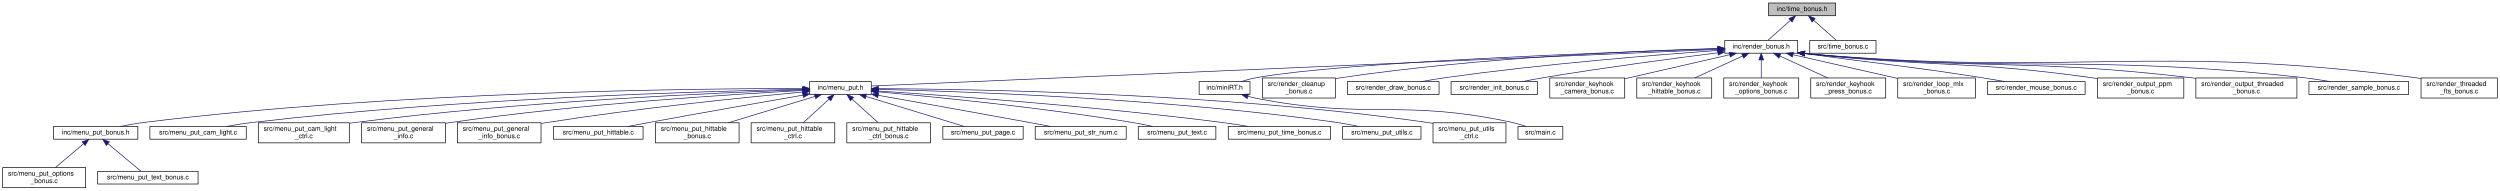
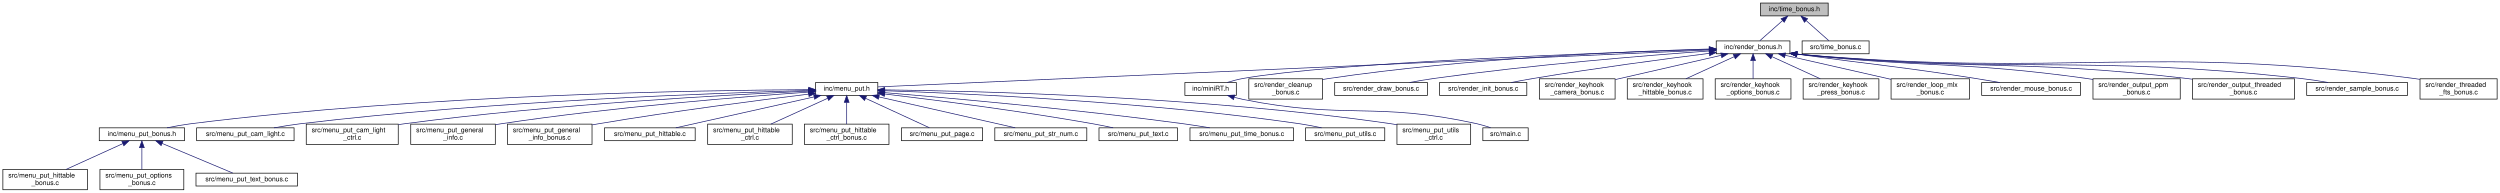
- <svg xmlns="http://www.w3.org/2000/svg" xmlns:xlink="http://www.w3.org/1999/xlink" width="3736pt" height="285pt" viewBox="0.00 0.00 3736.00 285.00">
+ <svg xmlns="http://www.w3.org/2000/svg" xmlns:xlink="http://www.w3.org/1999/xlink" width="3696pt" height="285pt" viewBox="0.00 0.00 3695.50 285.00">
  <g id="graph0" class="graph" transform="scale(1 1) rotate(0) translate(4 281)">
    <g id="node1" class="node">
      <g id="a_node1">
        <a xlink:title=" ">
-           <polygon fill="#bfbfbf" stroke="black" points="2639,-257.5 2639,-276.5 2739,-276.5 2739,-257.5 2639,-257.5" />
-           <text text-anchor="middle" x="2689" y="-264.5" font-family="Helvetica,sans-Serif" font-size="10.00">inc/time_bonus.h</text>
+           <polygon fill="#bfbfbf" stroke="black" points="2598.5,-257.5 2598.5,-276.5 2698.5,-276.5 2698.5,-257.5 2598.5,-257.5" />
+           <text text-anchor="middle" x="2648.5" y="-264.5" font-family="Helvetica,sans-Serif" font-size="10.00">inc/time_bonus.h</text>
        </a>
      </g>
    </g>
    <g id="node2" class="node">
      <g id="a_node2">
        <a xlink:href="render__bonus_8h.html" target="_top" xlink:title=" ">
-           <polygon fill="none" stroke="black" points="2573.5,-201.5 2573.5,-220.5 2682.5,-220.5 2682.5,-201.5 2573.5,-201.5" />
-           <text text-anchor="middle" x="2628" y="-208.5" font-family="Helvetica,sans-Serif" font-size="10.00">inc/render_bonus.h</text>
+           <polygon fill="none" stroke="black" points="2533,-201.5 2533,-220.5 2642,-220.5 2642,-201.5 2533,-201.5" />
+           <text text-anchor="middle" x="2587.5" y="-208.5" font-family="Helvetica,sans-Serif" font-size="10.00">inc/render_bonus.h</text>
        </a>
      </g>
    </g>
    <g id="edge1" class="edge">
-       <path fill="none" stroke="midnightblue" d="M2671.53,-250.54C2660.66,-240.91 2647.06,-228.87 2637.98,-220.83" />
-       <polygon fill="midnightblue" stroke="midnightblue" points="2669.39,-253.32 2679.2,-257.32 2674.03,-248.07 2669.39,-253.32" />
+       <path fill="none" stroke="midnightblue" d="M2631.03,-250.54C2620.16,-240.91 2606.56,-228.87 2597.48,-220.83" />
+       <polygon fill="midnightblue" stroke="midnightblue" points="2628.89,-253.32 2638.7,-257.32 2633.53,-248.07 2628.89,-253.32" />
    </g>
    <g id="node36" class="node">
      <g id="a_node36">
        <a xlink:href="time__bonus_8c.html" target="_top" xlink:title=" ">
-           <polygon fill="none" stroke="black" points="2700.5,-201.5 2700.5,-220.5 2799.5,-220.5 2799.5,-201.5 2700.5,-201.5" />
-           <text text-anchor="middle" x="2750" y="-208.5" font-family="Helvetica,sans-Serif" font-size="10.00">src/time_bonus.c</text>
+           <polygon fill="none" stroke="black" points="2660,-201.5 2660,-220.5 2759,-220.5 2759,-201.5 2660,-201.5" />
+           <text text-anchor="middle" x="2709.5" y="-208.5" font-family="Helvetica,sans-Serif" font-size="10.00">src/time_bonus.c</text>
        </a>
      </g>
    </g>
    <g id="edge35" class="edge">
-       <path fill="none" stroke="midnightblue" d="M2706.47,-250.54C2717.34,-240.91 2730.94,-228.87 2740.02,-220.83" />
-       <polygon fill="midnightblue" stroke="midnightblue" points="2703.97,-248.07 2698.8,-257.32 2708.61,-253.32 2703.97,-248.07" />
+       <path fill="none" stroke="midnightblue" d="M2665.97,-250.54C2676.84,-240.91 2690.44,-228.87 2699.52,-220.83" />
+       <polygon fill="midnightblue" stroke="midnightblue" points="2663.47,-248.07 2658.3,-257.32 2668.11,-253.32 2663.47,-248.07" />
    </g>
    <g id="node3" class="node">
      <g id="a_node3">
        <a xlink:href="menu__put_8h.html" target="_top" xlink:title=" ">
-           <polygon fill="none" stroke="black" points="1206,-140 1206,-159 1298,-159 1298,-140 1206,-140" />
-           <text text-anchor="middle" x="1252" y="-147" font-family="Helvetica,sans-Serif" font-size="10.00">inc/menu_put.h</text>
+           <polygon fill="none" stroke="black" points="1201.5,-140 1201.5,-159 1293.5,-159 1293.5,-140 1201.5,-140" />
+           <text text-anchor="middle" x="1247.5" y="-147" font-family="Helvetica,sans-Serif" font-size="10.00">inc/menu_put.h</text>
        </a>
      </g>
    </g>
    <g id="edge2" class="edge">
-       <path fill="none" stroke="midnightblue" d="M2562.97,-207.19C2324.7,-196.89 1502.64,-161.34 1298.27,-152.5" />
-       <polygon fill="midnightblue" stroke="midnightblue" points="2563.07,-210.7 2573.21,-207.63 2563.37,-203.7 2563.07,-210.7" />
+       <path fill="none" stroke="midnightblue" d="M2522.87,-207.13C2289.61,-196.77 1494.44,-161.46 1293.78,-152.55" />
+       <polygon fill="midnightblue" stroke="midnightblue" points="2522.75,-210.63 2532.89,-207.58 2523.06,-203.64 2522.75,-210.63" />
    </g>
    <g id="node21" class="node">
      <g id="a_node21">
        <a xlink:href="mini_r_t_8h.html" target="_top" xlink:title=" ">
-           <polygon fill="none" stroke="black" points="1788,-140 1788,-159 1864,-159 1864,-140 1788,-140" />
-           <text text-anchor="middle" x="1826" y="-147" font-family="Helvetica,sans-Serif" font-size="10.00">inc/miniRT.h</text>
+           <polygon fill="none" stroke="black" points="1747.5,-140 1747.5,-159 1823.5,-159 1823.5,-140 1747.5,-140" />
+           <text text-anchor="middle" x="1785.5" y="-147" font-family="Helvetica,sans-Serif" font-size="10.00">inc/miniRT.h</text>
        </a>
      </g>
    </g>
    <g id="edge20" class="edge">
-       <path fill="none" stroke="midnightblue" d="M2563.37,-208.08C2405.89,-203.1 2005.61,-188.47 1874,-165 1866.29,-163.62 1858.06,-161.42 1850.64,-159.15" />
-       <polygon fill="midnightblue" stroke="midnightblue" points="2563.28,-211.58 2573.39,-208.4 2563.5,-204.59 2563.28,-211.58" />
+       <path fill="none" stroke="midnightblue" d="M2522.87,-208.08C2365.39,-203.1 1965.11,-188.47 1833.5,-165 1825.79,-163.62 1817.56,-161.42 1810.14,-159.15" />
+       <polygon fill="midnightblue" stroke="midnightblue" points="2522.78,-211.58 2532.89,-208.4 2523,-204.59 2522.78,-211.58" />
    </g>
    <g id="node23" class="node">
      <g id="a_node23">
        <a xlink:href="render__cleanup__bonus_8c.html" target="_top" xlink:title=" ">
-           <polygon fill="none" stroke="black" points="1882.5,-134.5 1882.5,-164.5 1991.5,-164.5 1991.5,-134.5 1882.5,-134.5" />
-           <text text-anchor="start" x="1890.5" y="-152.5" font-family="Helvetica,sans-Serif" font-size="10.00">src/render_cleanup</text>
-           <text text-anchor="middle" x="1937" y="-141.5" font-family="Helvetica,sans-Serif" font-size="10.00">_bonus.c</text>
+           <polygon fill="none" stroke="black" points="1842,-134.5 1842,-164.5 1951,-164.5 1951,-134.5 1842,-134.5" />
+           <text text-anchor="start" x="1850" y="-152.5" font-family="Helvetica,sans-Serif" font-size="10.00">src/render_cleanup</text>
+           <text text-anchor="middle" x="1896.5" y="-141.5" font-family="Helvetica,sans-Serif" font-size="10.00">_bonus.c</text>
        </a>
      </g>
    </g>
    <g id="edge22" class="edge">
-       <path fill="none" stroke="midnightblue" d="M2562.86,-208.56C2448.55,-205.32 2204.61,-195.2 2001,-165 1997.96,-164.55 1994.84,-164.03 1991.71,-163.47" />
-       <polygon fill="midnightblue" stroke="midnightblue" points="2563.09,-212.07 2573.18,-208.85 2563.28,-205.07 2563.09,-212.07" />
+       <path fill="none" stroke="midnightblue" d="M2522.36,-208.56C2408.05,-205.32 2164.11,-195.2 1960.5,-165 1957.46,-164.55 1954.34,-164.03 1951.21,-163.47" />
+       <polygon fill="midnightblue" stroke="midnightblue" points="2522.59,-212.07 2532.68,-208.85 2522.78,-205.07 2522.59,-212.07" />
    </g>
    <g id="node24" class="node">
      <g id="a_node24">
        <a xlink:href="render__draw__bonus_8c.html" target="_top" xlink:title=" ">
-           <polygon fill="none" stroke="black" points="2009.5,-140 2009.5,-159 2146.5,-159 2146.5,-140 2009.5,-140" />
-           <text text-anchor="middle" x="2078" y="-147" font-family="Helvetica,sans-Serif" font-size="10.00">src/render_draw_bonus.c</text>
+           <polygon fill="none" stroke="black" points="1969,-140 1969,-159 2106,-159 2106,-140 1969,-140" />
+           <text text-anchor="middle" x="2037.5" y="-147" font-family="Helvetica,sans-Serif" font-size="10.00">src/render_draw_bonus.c</text>
        </a>
      </g>
    </g>
    <g id="edge23" class="edge">
-       <path fill="none" stroke="midnightblue" d="M2563.13,-205.65C2471.95,-199.11 2300.82,-185.32 2156,-165 2144.27,-163.35 2131.62,-161.18 2119.99,-159.01" />
-       <polygon fill="midnightblue" stroke="midnightblue" points="2563.08,-209.15 2573.31,-206.37 2563.58,-202.17 2563.08,-209.15" />
+       <path fill="none" stroke="midnightblue" d="M2522.63,-205.65C2431.45,-199.11 2260.32,-185.32 2115.5,-165 2103.77,-163.35 2091.12,-161.18 2079.49,-159.01" />
+       <polygon fill="midnightblue" stroke="midnightblue" points="2522.58,-209.15 2532.81,-206.37 2523.08,-202.17 2522.58,-209.15" />
    </g>
    <g id="node25" class="node">
      <g id="a_node25">
        <a xlink:href="render__init__bonus_8c.html" target="_top" xlink:title=" ">
-           <polygon fill="none" stroke="black" points="2164.5,-140 2164.5,-159 2293.5,-159 2293.5,-140 2164.5,-140" />
-           <text text-anchor="middle" x="2229" y="-147" font-family="Helvetica,sans-Serif" font-size="10.00">src/render_init_bonus.c</text>
+           <polygon fill="none" stroke="black" points="2124,-140 2124,-159 2253,-159 2253,-140 2124,-140" />
+           <text text-anchor="middle" x="2188.5" y="-147" font-family="Helvetica,sans-Serif" font-size="10.00">src/render_init_bonus.c</text>
        </a>
      </g>
    </g>
    <g id="edge24" class="edge">
-       <path fill="none" stroke="midnightblue" d="M2563.02,-202.09C2497.3,-193.83 2392.86,-180.01 2303,-165 2292.41,-163.23 2281.01,-161.11 2270.41,-159.04" />
-       <polygon fill="midnightblue" stroke="midnightblue" points="2562.87,-205.6 2573.23,-203.37 2563.74,-198.65 2562.87,-205.6" />
+       <path fill="none" stroke="midnightblue" d="M2522.52,-202.09C2456.8,-193.83 2352.36,-180.01 2262.5,-165 2251.91,-163.23 2240.51,-161.11 2229.91,-159.04" />
+       <polygon fill="midnightblue" stroke="midnightblue" points="2522.37,-205.6 2532.73,-203.37 2523.24,-198.65 2522.37,-205.6" />
    </g>
    <g id="node26" class="node">
      <g id="a_node26">
        <a xlink:href="render__keyhook__camera__bonus_8c.html" target="_top" xlink:title=" ">
-           <polygon fill="none" stroke="black" points="2312,-134.5 2312,-164.5 2424,-164.5 2424,-134.5 2312,-134.5" />
-           <text text-anchor="start" x="2320" y="-152.5" font-family="Helvetica,sans-Serif" font-size="10.00">src/render_keyhook</text>
-           <text text-anchor="middle" x="2368" y="-141.5" font-family="Helvetica,sans-Serif" font-size="10.00">_camera_bonus.c</text>
+           <polygon fill="none" stroke="black" points="2271.5,-134.5 2271.5,-164.5 2383.5,-164.5 2383.5,-134.5 2271.5,-134.5" />
+           <text text-anchor="start" x="2279.5" y="-152.5" font-family="Helvetica,sans-Serif" font-size="10.00">src/render_keyhook</text>
+           <text text-anchor="middle" x="2327.5" y="-141.5" font-family="Helvetica,sans-Serif" font-size="10.00">_camera_bonus.c</text>
        </a>
      </g>
    </g>
    <g id="edge25" class="edge">
-       <path fill="none" stroke="midnightblue" d="M2580.88,-199.22C2536.86,-189.14 2471.1,-174.09 2424.33,-163.39" />
-       <polygon fill="midnightblue" stroke="midnightblue" points="2580.22,-202.66 2590.75,-201.48 2581.78,-195.83 2580.22,-202.66" />
+       <path fill="none" stroke="midnightblue" d="M2540.38,-199.22C2496.36,-189.14 2430.6,-174.09 2383.83,-163.39" />
+       <polygon fill="midnightblue" stroke="midnightblue" points="2539.72,-202.66 2550.25,-201.48 2541.28,-195.83 2539.72,-202.66" />
    </g>
    <g id="node27" class="node">
      <g id="a_node27">
        <a xlink:href="render__keyhook__hittable__bonus_8c.html" target="_top" xlink:title=" ">
-           <polygon fill="none" stroke="black" points="2442,-134.5 2442,-164.5 2554,-164.5 2554,-134.5 2442,-134.5" />
-           <text text-anchor="start" x="2450" y="-152.5" font-family="Helvetica,sans-Serif" font-size="10.00">src/render_keyhook</text>
-           <text text-anchor="middle" x="2498" y="-141.5" font-family="Helvetica,sans-Serif" font-size="10.00">_hittable_bonus.c</text>
+           <polygon fill="none" stroke="black" points="2401.5,-134.5 2401.5,-164.5 2513.5,-164.5 2513.5,-134.5 2401.5,-134.5" />
+           <text text-anchor="start" x="2409.5" y="-152.5" font-family="Helvetica,sans-Serif" font-size="10.00">src/render_keyhook</text>
+           <text text-anchor="middle" x="2457.5" y="-141.5" font-family="Helvetica,sans-Serif" font-size="10.00">_hittable_bonus.c</text>
        </a>
      </g>
    </g>
    <g id="edge26" class="edge">
-       <path fill="none" stroke="midnightblue" d="M2600.03,-197.2C2579.03,-187.58 2550.27,-174.42 2528.64,-164.52" />
-       <polygon fill="midnightblue" stroke="midnightblue" points="2598.82,-200.5 2609.37,-201.48 2601.74,-194.13 2598.82,-200.5" />
+       <path fill="none" stroke="midnightblue" d="M2559.53,-197.2C2538.53,-187.58 2509.77,-174.42 2488.14,-164.52" />
+       <polygon fill="midnightblue" stroke="midnightblue" points="2558.32,-200.5 2568.87,-201.48 2561.24,-194.13 2558.32,-200.5" />
    </g>
    <g id="node28" class="node">
      <g id="a_node28">
        <a xlink:href="render__keyhook__options__bonus_8c.html" target="_top" xlink:title=" ">
-           <polygon fill="none" stroke="black" points="2572,-134.5 2572,-164.5 2684,-164.5 2684,-134.5 2572,-134.5" />
-           <text text-anchor="start" x="2580" y="-152.5" font-family="Helvetica,sans-Serif" font-size="10.00">src/render_keyhook</text>
-           <text text-anchor="middle" x="2628" y="-141.5" font-family="Helvetica,sans-Serif" font-size="10.00">_options_bonus.c</text>
+           <polygon fill="none" stroke="black" points="2531.5,-134.5 2531.5,-164.5 2643.5,-164.5 2643.5,-134.5 2531.5,-134.5" />
+           <text text-anchor="start" x="2539.5" y="-152.5" font-family="Helvetica,sans-Serif" font-size="10.00">src/render_keyhook</text>
+           <text text-anchor="middle" x="2587.5" y="-141.5" font-family="Helvetica,sans-Serif" font-size="10.00">_options_bonus.c</text>
        </a>
      </g>
    </g>
    <g id="edge27" class="edge">
-       <path fill="none" stroke="midnightblue" d="M2628,-191.23C2628,-182.59 2628,-172.5 2628,-164.52" />
-       <polygon fill="midnightblue" stroke="midnightblue" points="2624.5,-191.48 2628,-201.48 2631.5,-191.48 2624.5,-191.48" />
+       <path fill="none" stroke="midnightblue" d="M2587.5,-191.23C2587.5,-182.59 2587.5,-172.5 2587.5,-164.52" />
+       <polygon fill="midnightblue" stroke="midnightblue" points="2584,-191.48 2587.5,-201.48 2591,-191.48 2584,-191.48" />
    </g>
    <g id="node29" class="node">
      <g id="a_node29">
        <a xlink:href="render__keyhook__press__bonus_8c.html" target="_top" xlink:title=" ">
-           <polygon fill="none" stroke="black" points="2702,-134.5 2702,-164.5 2814,-164.5 2814,-134.5 2702,-134.5" />
-           <text text-anchor="start" x="2710" y="-152.5" font-family="Helvetica,sans-Serif" font-size="10.00">src/render_keyhook</text>
-           <text text-anchor="middle" x="2758" y="-141.5" font-family="Helvetica,sans-Serif" font-size="10.00">_press_bonus.c</text>
+           <polygon fill="none" stroke="black" points="2661.5,-134.5 2661.5,-164.5 2773.5,-164.5 2773.5,-134.5 2661.5,-134.5" />
+           <text text-anchor="start" x="2669.5" y="-152.5" font-family="Helvetica,sans-Serif" font-size="10.00">src/render_keyhook</text>
+           <text text-anchor="middle" x="2717.5" y="-141.5" font-family="Helvetica,sans-Serif" font-size="10.00">_press_bonus.c</text>
        </a>
      </g>
    </g>
    <g id="edge28" class="edge">
-       <path fill="none" stroke="midnightblue" d="M2655.97,-197.2C2676.97,-187.58 2705.73,-174.42 2727.36,-164.52" />
-       <polygon fill="midnightblue" stroke="midnightblue" points="2654.26,-194.13 2646.63,-201.48 2657.18,-200.5 2654.26,-194.13" />
+       <path fill="none" stroke="midnightblue" d="M2615.47,-197.2C2636.47,-187.58 2665.23,-174.42 2686.86,-164.52" />
+       <polygon fill="midnightblue" stroke="midnightblue" points="2613.76,-194.13 2606.13,-201.48 2616.68,-200.5 2613.76,-194.13" />
    </g>
    <g id="node30" class="node">
      <g id="a_node30">
        <a xlink:href="render__loop__mlx__bonus_8c.html" target="_top" xlink:title=" ">
-           <polygon fill="none" stroke="black" points="2832,-134.5 2832,-164.5 2948,-164.5 2948,-134.5 2832,-134.5" />
-           <text text-anchor="start" x="2840" y="-152.5" font-family="Helvetica,sans-Serif" font-size="10.00">src/render_loop_mlx</text>
-           <text text-anchor="middle" x="2890" y="-141.5" font-family="Helvetica,sans-Serif" font-size="10.00">_bonus.c</text>
+           <polygon fill="none" stroke="black" points="2791.5,-134.5 2791.5,-164.5 2907.5,-164.5 2907.5,-134.5 2791.5,-134.5" />
+           <text text-anchor="start" x="2799.5" y="-152.5" font-family="Helvetica,sans-Serif" font-size="10.00">src/render_loop_mlx</text>
+           <text text-anchor="middle" x="2849.5" y="-141.5" font-family="Helvetica,sans-Serif" font-size="10.00">_bonus.c</text>
        </a>
      </g>
    </g>
    <g id="edge29" class="edge">
-       <path fill="none" stroke="midnightblue" d="M2675.38,-199.24C2719.28,-189.27 2784.69,-174.42 2831.75,-163.73" />
-       <polygon fill="midnightblue" stroke="midnightblue" points="2674.51,-195.85 2665.54,-201.48 2676.07,-202.67 2674.51,-195.85" />
+       <path fill="none" stroke="midnightblue" d="M2634.88,-199.24C2678.78,-189.27 2744.19,-174.42 2791.25,-163.73" />
+       <polygon fill="midnightblue" stroke="midnightblue" points="2634.01,-195.85 2625.04,-201.48 2635.57,-202.67 2634.01,-195.85" />
    </g>
    <g id="node31" class="node">
      <g id="a_node31">
        <a xlink:href="render__mouse__bonus_8c.html" target="_top" xlink:title=" ">
-           <polygon fill="none" stroke="black" points="2966,-140 2966,-159 3112,-159 3112,-140 2966,-140" />
-           <text text-anchor="middle" x="3039" y="-147" font-family="Helvetica,sans-Serif" font-size="10.00">src/render_mouse_bonus.c</text>
+           <polygon fill="none" stroke="black" points="2925.5,-140 2925.5,-159 3071.5,-159 3071.5,-140 2925.5,-140" />
+           <text text-anchor="middle" x="2998.5" y="-147" font-family="Helvetica,sans-Serif" font-size="10.00">src/render_mouse_bonus.c</text>
        </a>
      </g>
    </g>
    <g id="edge30" class="edge">
-       <path fill="none" stroke="midnightblue" d="M2693.01,-200.87C2811.44,-184.64 2842.78,-182.85 2957,-165 2968.57,-163.19 2981.03,-161.08 2992.65,-159.03" />
-       <polygon fill="midnightblue" stroke="midnightblue" points="2692.24,-197.44 2682.81,-202.28 2693.19,-204.38 2692.24,-197.44" />
+       <path fill="none" stroke="midnightblue" d="M2652.51,-200.87C2770.94,-184.64 2802.28,-182.85 2916.5,-165 2928.07,-163.19 2940.53,-161.08 2952.15,-159.03" />
+       <polygon fill="midnightblue" stroke="midnightblue" points="2651.74,-197.44 2642.31,-202.28 2652.69,-204.38 2651.74,-197.44" />
    </g>
    <g id="node32" class="node">
      <g id="a_node32">
        <a xlink:href="render__output__ppm__bonus_8c.html" target="_top" xlink:title=" ">
-           <polygon fill="none" stroke="black" points="3130.5,-134.5 3130.5,-164.5 3259.5,-164.5 3259.5,-134.5 3130.5,-134.5" />
-           <text text-anchor="start" x="3138.5" y="-152.5" font-family="Helvetica,sans-Serif" font-size="10.00">src/render_output_ppm</text>
-           <text text-anchor="middle" x="3195" y="-141.5" font-family="Helvetica,sans-Serif" font-size="10.00">_bonus.c</text>
+           <polygon fill="none" stroke="black" points="3090,-134.5 3090,-164.5 3219,-164.5 3219,-134.5 3090,-134.5" />
+           <text text-anchor="start" x="3098" y="-152.5" font-family="Helvetica,sans-Serif" font-size="10.00">src/render_output_ppm</text>
+           <text text-anchor="middle" x="3154.5" y="-141.5" font-family="Helvetica,sans-Serif" font-size="10.00">_bonus.c</text>
        </a>
      </g>
    </g>
    <g id="edge31" class="edge">
-       <path fill="none" stroke="midnightblue" d="M2692.88,-200.97C2883.87,-180.06 2934.74,-190.98 3121,-165 3124.11,-164.57 3127.29,-164.09 3130.5,-163.57" />
-       <polygon fill="midnightblue" stroke="midnightblue" points="2692.34,-197.51 2682.79,-202.09 2693.11,-204.47 2692.34,-197.51" />
+       <path fill="none" stroke="midnightblue" d="M2652.38,-200.97C2843.37,-180.06 2894.24,-190.98 3080.5,-165 3083.61,-164.57 3086.79,-164.09 3090,-163.57" />
+       <polygon fill="midnightblue" stroke="midnightblue" points="2651.84,-197.51 2642.29,-202.09 2652.61,-204.47 2651.84,-197.51" />
    </g>
    <g id="node33" class="node">
      <g id="a_node33">
        <a xlink:href="render__output__threaded__bonus_8c.html" target="_top" xlink:title=" ">
-           <polygon fill="none" stroke="black" points="3277.5,-134.5 3277.5,-164.5 3428.5,-164.5 3428.5,-134.5 3277.5,-134.5" />
-           <text text-anchor="start" x="3285.5" y="-152.5" font-family="Helvetica,sans-Serif" font-size="10.00">src/render_output_threaded</text>
-           <text text-anchor="middle" x="3353" y="-141.5" font-family="Helvetica,sans-Serif" font-size="10.00">_bonus.c</text>
+           <polygon fill="none" stroke="black" points="3237,-134.5 3237,-164.5 3388,-164.5 3388,-134.5 3237,-134.5" />
+           <text text-anchor="start" x="3245" y="-152.5" font-family="Helvetica,sans-Serif" font-size="10.00">src/render_output_threaded</text>
+           <text text-anchor="middle" x="3312.5" y="-141.5" font-family="Helvetica,sans-Serif" font-size="10.00">_bonus.c</text>
        </a>
      </g>
    </g>
    <g id="edge32" class="edge">
-       <path fill="none" stroke="midnightblue" d="M2692.77,-201.01C2949.34,-175.59 3017.04,-194.52 3269,-165 3271.65,-164.69 3274.33,-164.35 3277.05,-163.99" />
-       <polygon fill="midnightblue" stroke="midnightblue" points="2692.38,-197.53 2682.78,-202.01 2693.08,-204.5 2692.38,-197.53" />
+       <path fill="none" stroke="midnightblue" d="M2652.27,-201.01C2908.84,-175.59 2976.54,-194.52 3228.5,-165 3231.15,-164.69 3233.83,-164.35 3236.55,-163.99" />
+       <polygon fill="midnightblue" stroke="midnightblue" points="2651.88,-197.53 2642.28,-202.01 2652.58,-204.5 2651.88,-197.53" />
    </g>
    <g id="node34" class="node">
      <g id="a_node34">
        <a xlink:href="render__sample__bonus_8c.html" target="_top" xlink:title=" ">
-           <polygon fill="none" stroke="black" points="3446.5,-140 3446.5,-159 3595.5,-159 3595.5,-140 3446.5,-140" />
-           <text text-anchor="middle" x="3521" y="-147" font-family="Helvetica,sans-Serif" font-size="10.00">src/render_sample_bonus.c</text>
+           <polygon fill="none" stroke="black" points="3406,-140 3406,-159 3555,-159 3555,-140 3406,-140" />
+           <text text-anchor="middle" x="3480.5" y="-147" font-family="Helvetica,sans-Serif" font-size="10.00">src/render_sample_bonus.c</text>
        </a>
      </g>
    </g>
    <g id="edge33" class="edge">
-       <path fill="none" stroke="midnightblue" d="M2693.14,-200.99C3024.26,-170.5 3111.47,-201.26 3438,-165 3451.08,-163.55 3465.23,-161.32 3478.07,-159.05" />
-       <polygon fill="midnightblue" stroke="midnightblue" points="2692.41,-197.55 2682.77,-201.96 2693.06,-204.52 2692.41,-197.55" />
+       <path fill="none" stroke="midnightblue" d="M2652.64,-200.99C2983.76,-170.5 3070.97,-201.26 3397.5,-165 3410.58,-163.55 3424.73,-161.32 3437.57,-159.05" />
+       <polygon fill="midnightblue" stroke="midnightblue" points="2651.91,-197.55 2642.27,-201.96 2652.56,-204.52 2651.91,-197.55" />
    </g>
    <g id="node35" class="node">
      <g id="a_node35">
        <a xlink:href="render__threaded__fts__bonus_8c.html" target="_top" xlink:title=" ">
-           <polygon fill="none" stroke="black" points="3614,-134.5 3614,-164.5 3728,-164.5 3728,-134.5 3614,-134.5" />
-           <text text-anchor="start" x="3622" y="-152.5" font-family="Helvetica,sans-Serif" font-size="10.00">src/render_threaded</text>
-           <text text-anchor="middle" x="3671" y="-141.5" font-family="Helvetica,sans-Serif" font-size="10.00">_fts_bonus.c</text>
+           <polygon fill="none" stroke="black" points="3573.5,-134.5 3573.5,-164.5 3687.5,-164.5 3687.5,-134.5 3573.5,-134.5" />
+           <text text-anchor="start" x="3581.5" y="-152.5" font-family="Helvetica,sans-Serif" font-size="10.00">src/render_threaded</text>
+           <text text-anchor="middle" x="3630.5" y="-141.5" font-family="Helvetica,sans-Serif" font-size="10.00">_fts_bonus.c</text>
        </a>
      </g>
    </g>
    <g id="edge34" class="edge">
-       <path fill="none" stroke="midnightblue" d="M2693.01,-201.02C3098.24,-165.54 3205.56,-216.34 3605,-165 3607.91,-164.63 3610.88,-164.19 3613.87,-163.7" />
-       <polygon fill="midnightblue" stroke="midnightblue" points="2692.42,-197.56 2682.77,-201.93 2693.04,-204.53 2692.42,-197.56" />
+       <path fill="none" stroke="midnightblue" d="M2652.51,-201.02C3057.74,-165.54 3165.06,-216.34 3564.5,-165 3567.41,-164.63 3570.38,-164.19 3573.37,-163.7" />
+       <polygon fill="midnightblue" stroke="midnightblue" points="2651.92,-197.56 2642.27,-201.93 2652.54,-204.53 2651.92,-197.56" />
    </g>
    <g id="node4" class="node">
      <g id="a_node4">
        <a xlink:href="menu__put__bonus_8h.html" target="_top" xlink:title=" ">
-           <polygon fill="none" stroke="black" points="76,-73 76,-92 202,-92 202,-73 76,-73" />
-           <text text-anchor="middle" x="139" y="-80" font-family="Helvetica,sans-Serif" font-size="10.00">inc/menu_put_bonus.h</text>
+           <polygon fill="none" stroke="black" points="142.5,-73 142.5,-92 268.5,-92 268.5,-73 142.5,-73" />
+           <text text-anchor="middle" x="205.5" y="-80" font-family="Helvetica,sans-Serif" font-size="10.00">inc/menu_put_bonus.h</text>
        </a>
      </g>
    </g>
    <g id="edge3" class="edge">
-       <path fill="none" stroke="midnightblue" d="M1195.53,-148.73C1038.69,-148.74 584.66,-144.42 211,-98 199.49,-96.57 187.06,-94.32 175.82,-92.02" />
-       <polygon fill="midnightblue" stroke="midnightblue" points="1195.87,-152.23 1205.87,-148.73 1195.87,-145.23 1195.87,-152.23" />
-     </g>
-     <g id="node7" class="node">
-       <g id="a_node7">
-         <a xlink:href="menu__put__cam__light_8c.html" target="_top" xlink:title=" ">
-           <polygon fill="none" stroke="black" points="220,-73 220,-92 364,-92 364,-73 220,-73" />
-           <text text-anchor="middle" x="292" y="-80" font-family="Helvetica,sans-Serif" font-size="10.00">src/menu_put_cam_light.c</text>
-         </a>
-       </g>
-     </g>
-     <g id="edge6" class="edge">
-       <path fill="none" stroke="midnightblue" d="M1195.55,-147.6C1055.71,-144.85 682.16,-134.42 373,-98 360.37,-96.51 346.74,-94.31 334.32,-92.06" />
-       <polygon fill="midnightblue" stroke="midnightblue" points="1195.54,-151.1 1205.61,-147.79 1195.68,-144.1 1195.54,-151.1" />
+       <path fill="none" stroke="midnightblue" d="M1191.04,-148.45C1041.44,-147.69 622.65,-141.5 277.5,-98 266.11,-96.57 253.84,-94.35 242.7,-92.07" />
+       <polygon fill="midnightblue" stroke="midnightblue" points="1191.33,-151.95 1201.34,-148.49 1191.36,-144.95 1191.33,-151.95" />
    </g>
    <g id="node8" class="node">
      <g id="a_node8">
-         <a xlink:href="menu__put__cam__light__ctrl_8c.html" target="_top" xlink:title=" ">
-           <polygon fill="none" stroke="black" points="382,-67.5 382,-97.5 518,-97.5 518,-67.5 382,-67.5" />
-           <text text-anchor="start" x="390" y="-85.5" font-family="Helvetica,sans-Serif" font-size="10.00">src/menu_put_cam_light</text>
-           <text text-anchor="middle" x="450" y="-74.5" font-family="Helvetica,sans-Serif" font-size="10.00">_ctrl.c</text>
+         <a xlink:href="menu__put__cam__light_8c.html" target="_top" xlink:title=" ">
+           <polygon fill="none" stroke="black" points="286.5,-73 286.5,-92 430.5,-92 430.5,-73 286.5,-73" />
+           <text text-anchor="middle" x="358.5" y="-80" font-family="Helvetica,sans-Serif" font-size="10.00">src/menu_put_cam_light.c</text>
        </a>
      </g>
    </g>
    <g id="edge7" class="edge">
-       <path fill="none" stroke="midnightblue" d="M1195.34,-146.8C1072.92,-142.64 774.76,-129.85 527,-98 524.17,-97.64 521.28,-97.23 518.37,-96.8" />
-       <polygon fill="midnightblue" stroke="midnightblue" points="1195.48,-150.31 1205.59,-147.14 1195.71,-143.31 1195.48,-150.31" />
+       <path fill="none" stroke="midnightblue" d="M1191.07,-147.2C1059.13,-143.67 720.4,-131.81 439.5,-98 426.88,-96.48 413.24,-94.27 400.82,-92.02" />
+       <polygon fill="midnightblue" stroke="midnightblue" points="1191.24,-150.7 1201.33,-147.47 1191.42,-143.71 1191.24,-150.7" />
    </g>
    <g id="node9" class="node">
      <g id="a_node9">
-         <a xlink:href="menu__put__general__info_8c.html" target="_top" xlink:title=" ">
-           <polygon fill="none" stroke="black" points="536.5,-67.5 536.5,-97.5 661.5,-97.5 661.5,-67.5 536.5,-67.5" />
-           <text text-anchor="start" x="544.5" y="-85.5" font-family="Helvetica,sans-Serif" font-size="10.00">src/menu_put_general</text>
-           <text text-anchor="middle" x="599" y="-74.5" font-family="Helvetica,sans-Serif" font-size="10.00">_info.c</text>
+         <a xlink:href="menu__put__cam__light__ctrl_8c.html" target="_top" xlink:title=" ">
+           <polygon fill="none" stroke="black" points="448.5,-67.5 448.5,-97.5 584.5,-97.5 584.5,-67.5 448.5,-67.5" />
+           <text text-anchor="start" x="456.5" y="-85.5" font-family="Helvetica,sans-Serif" font-size="10.00">src/menu_put_cam_light</text>
+           <text text-anchor="middle" x="516.5" y="-74.5" font-family="Helvetica,sans-Serif" font-size="10.00">_ctrl.c</text>
        </a>
      </g>
    </g>
    <g id="edge8" class="edge">
-       <path fill="none" stroke="midnightblue" d="M1195.47,-145.76C1091.19,-140.22 861.65,-125.79 670,-98 667.26,-97.6 664.47,-97.17 661.65,-96.7" />
-       <polygon fill="midnightblue" stroke="midnightblue" points="1195.6,-149.27 1205.77,-146.3 1195.97,-142.28 1195.6,-149.27" />
+       <path fill="none" stroke="midnightblue" d="M1191.15,-146.22C1077.64,-141.18 813.55,-127.13 593.5,-98 590.67,-97.63 587.78,-97.21 584.87,-96.78" />
+       <polygon fill="midnightblue" stroke="midnightblue" points="1191.19,-149.73 1201.33,-146.67 1191.49,-142.73 1191.19,-149.73" />
    </g>
    <g id="node10" class="node">
      <g id="a_node10">
-         <a xlink:href="menu__put__general__info__bonus_8c.html" target="_top" xlink:title=" ">
-           <polygon fill="none" stroke="black" points="679.5,-67.5 679.5,-97.5 804.5,-97.5 804.5,-67.5 679.5,-67.5" />
-           <text text-anchor="start" x="687.5" y="-85.5" font-family="Helvetica,sans-Serif" font-size="10.00">src/menu_put_general</text>
-           <text text-anchor="middle" x="742" y="-74.5" font-family="Helvetica,sans-Serif" font-size="10.00">_info_bonus.c</text>
+         <a xlink:href="menu__put__general__info_8c.html" target="_top" xlink:title=" ">
+           <polygon fill="none" stroke="black" points="603,-67.5 603,-97.5 728,-97.5 728,-67.5 603,-67.5" />
+           <text text-anchor="start" x="611" y="-85.5" font-family="Helvetica,sans-Serif" font-size="10.00">src/menu_put_general</text>
+           <text text-anchor="middle" x="665.5" y="-74.5" font-family="Helvetica,sans-Serif" font-size="10.00">_info.c</text>
        </a>
      </g>
    </g>
    <g id="edge9" class="edge">
-       <path fill="none" stroke="midnightblue" d="M1195.75,-143.54C1112.19,-135.82 950.45,-119.57 814,-98 810.98,-97.52 807.89,-97.01 804.77,-96.46" />
-       <polygon fill="midnightblue" stroke="midnightblue" points="1195.52,-147.03 1205.79,-144.46 1196.15,-140.06 1195.52,-147.03" />
+       <path fill="none" stroke="midnightblue" d="M1191.32,-144.85C1096.98,-138.29 900.9,-122.84 736.5,-98 733.76,-97.59 730.97,-97.14 728.16,-96.66" />
+       <polygon fill="midnightblue" stroke="midnightblue" points="1191.28,-148.35 1201.5,-145.55 1191.76,-141.37 1191.28,-148.35" />
    </g>
    <g id="node11" class="node">
      <g id="a_node11">
-         <a xlink:href="menu__put__hittable_8c.html" target="_top" xlink:title=" ">
-           <polygon fill="none" stroke="black" points="823,-73 823,-92 957,-92 957,-73 823,-73" />
-           <text text-anchor="middle" x="890" y="-80" font-family="Helvetica,sans-Serif" font-size="10.00">src/menu_put_hittable.c</text>
+         <a xlink:href="menu__put__general__info__bonus_8c.html" target="_top" xlink:title=" ">
+           <polygon fill="none" stroke="black" points="746,-67.5 746,-97.5 871,-97.5 871,-67.5 746,-67.5" />
+           <text text-anchor="start" x="754" y="-85.5" font-family="Helvetica,sans-Serif" font-size="10.00">src/menu_put_general</text>
+           <text text-anchor="middle" x="808.5" y="-74.5" font-family="Helvetica,sans-Serif" font-size="10.00">_info_bonus.c</text>
        </a>
      </g>
    </g>
    <g id="edge10" class="edge">
-       <path fill="none" stroke="midnightblue" d="M1195.89,-138.83C1138.2,-128.83 1045.76,-112.65 966,-98 955.7,-96.11 944.61,-94.02 934.19,-92.04" />
-       <polygon fill="midnightblue" stroke="midnightblue" points="1195.45,-142.3 1205.9,-140.56 1196.64,-135.41 1195.45,-142.3" />
+       <path fill="none" stroke="midnightblue" d="M1191.07,-141.84C1118.87,-133.06 990.05,-116.55 880.5,-98 877.48,-97.49 874.4,-96.95 871.29,-96.38" />
+       <polygon fill="midnightblue" stroke="midnightblue" points="1190.95,-145.35 1201.3,-143.08 1191.79,-138.4 1190.95,-145.35" />
    </g>
    <g id="node12" class="node">
      <g id="a_node12">
-         <a xlink:href="menu__put__hittable__bonus_8c.html" target="_top" xlink:title=" ">
-           <polygon fill="none" stroke="black" points="975.5,-67.5 975.5,-97.5 1100.5,-97.5 1100.5,-67.5 975.5,-67.5" />
-           <text text-anchor="start" x="983.5" y="-85.5" font-family="Helvetica,sans-Serif" font-size="10.00">src/menu_put_hittable</text>
-           <text text-anchor="middle" x="1038" y="-74.5" font-family="Helvetica,sans-Serif" font-size="10.00">_bonus.c</text>
+         <a xlink:href="menu__put__hittable_8c.html" target="_top" xlink:title=" ">
+           <polygon fill="none" stroke="black" points="889.5,-73 889.5,-92 1023.5,-92 1023.5,-73 889.5,-73" />
+           <text text-anchor="middle" x="956.5" y="-80" font-family="Helvetica,sans-Serif" font-size="10.00">src/menu_put_hittable.c</text>
        </a>
      </g>
    </g>
    <g id="edge11" class="edge">
-       <path fill="none" stroke="midnightblue" d="M1213.86,-136.92C1177.58,-125.9 1122.92,-109.29 1084.18,-97.53" />
-       <polygon fill="midnightblue" stroke="midnightblue" points="1213,-140.31 1223.58,-139.87 1215.03,-133.61 1213,-140.31" />
+       <path fill="none" stroke="midnightblue" d="M1199.25,-137.72C1141.95,-124.92 1047.53,-103.83 994.93,-92.08" />
+       <polygon fill="midnightblue" stroke="midnightblue" points="1198.64,-141.17 1209.16,-139.94 1200.16,-134.34 1198.64,-141.17" />
    </g>
    <g id="node13" class="node">
      <g id="a_node13">
        <a xlink:href="menu__put__hittable__ctrl_8c.html" target="_top" xlink:title=" ">
-           <polygon fill="none" stroke="black" points="1118.5,-67.5 1118.5,-97.5 1243.5,-97.5 1243.5,-67.5 1118.5,-67.5" />
-           <text text-anchor="start" x="1126.5" y="-85.5" font-family="Helvetica,sans-Serif" font-size="10.00">src/menu_put_hittable</text>
-           <text text-anchor="middle" x="1181" y="-74.5" font-family="Helvetica,sans-Serif" font-size="10.00">_ctrl.c</text>
+           <polygon fill="none" stroke="black" points="1042,-67.5 1042,-97.5 1167,-97.5 1167,-67.5 1042,-67.5" />
+           <text text-anchor="start" x="1050" y="-85.5" font-family="Helvetica,sans-Serif" font-size="10.00">src/menu_put_hittable</text>
+           <text text-anchor="middle" x="1104.5" y="-74.5" font-family="Helvetica,sans-Serif" font-size="10.00">_ctrl.c</text>
        </a>
      </g>
    </g>
    <g id="edge12" class="edge">
-       <path fill="none" stroke="midnightblue" d="M1234.99,-132.93C1223.25,-122.18 1207.76,-108 1196.39,-97.59" />
-       <polygon fill="midnightblue" stroke="midnightblue" points="1232.69,-135.56 1242.42,-139.73 1237.41,-130.4 1232.69,-135.56" />
+       <path fill="none" stroke="midnightblue" d="M1219.17,-135.62C1194.98,-124.63 1160.25,-108.84 1135.36,-97.53" />
+       <polygon fill="midnightblue" stroke="midnightblue" points="1217.96,-138.92 1228.51,-139.87 1220.86,-132.54 1217.96,-138.92" />
    </g>
    <g id="node14" class="node">
      <g id="a_node14">
        <a xlink:href="menu__put__hittable__ctrl__bonus_8c.html" target="_top" xlink:title=" ">
-           <polygon fill="none" stroke="black" points="1261.5,-67.5 1261.5,-97.5 1386.5,-97.5 1386.5,-67.5 1261.5,-67.5" />
-           <text text-anchor="start" x="1269.5" y="-85.5" font-family="Helvetica,sans-Serif" font-size="10.00">src/menu_put_hittable</text>
-           <text text-anchor="middle" x="1324" y="-74.5" font-family="Helvetica,sans-Serif" font-size="10.00">_ctrl_bonus.c</text>
+           <polygon fill="none" stroke="black" points="1185,-67.5 1185,-97.5 1310,-97.5 1310,-67.5 1185,-67.5" />
+           <text text-anchor="start" x="1193" y="-85.5" font-family="Helvetica,sans-Serif" font-size="10.00">src/menu_put_hittable</text>
+           <text text-anchor="middle" x="1247.5" y="-74.5" font-family="Helvetica,sans-Serif" font-size="10.00">_ctrl_bonus.c</text>
        </a>
      </g>
    </g>
    <g id="edge13" class="edge">
-       <path fill="none" stroke="midnightblue" d="M1269.25,-132.93C1281.16,-122.18 1296.86,-108 1308.39,-97.59" />
-       <polygon fill="midnightblue" stroke="midnightblue" points="1266.79,-130.43 1261.71,-139.73 1271.48,-135.63 1266.79,-130.43" />
+       <path fill="none" stroke="midnightblue" d="M1247.5,-129.41C1247.5,-119.22 1247.5,-106.9 1247.5,-97.59" />
+       <polygon fill="midnightblue" stroke="midnightblue" points="1244,-129.73 1247.5,-139.73 1251,-129.73 1244,-129.73" />
    </g>
    <g id="node15" class="node">
      <g id="a_node15">
        <a xlink:href="menu__put__page_8c.html" target="_top" xlink:title=" ">
-           <polygon fill="none" stroke="black" points="1405,-73 1405,-92 1525,-92 1525,-73 1405,-73" />
-           <text text-anchor="middle" x="1465" y="-80" font-family="Helvetica,sans-Serif" font-size="10.00">src/menu_put_page.c</text>
+           <polygon fill="none" stroke="black" points="1328.5,-73 1328.5,-92 1448.5,-92 1448.5,-73 1328.5,-73" />
+           <text text-anchor="middle" x="1388.5" y="-80" font-family="Helvetica,sans-Serif" font-size="10.00">src/menu_put_page.c</text>
        </a>
      </g>
    </g>
    <g id="edge14" class="edge">
-       <path fill="none" stroke="midnightblue" d="M1289.92,-136.93C1332.09,-124.06 1399.23,-103.57 1436.94,-92.06" />
-       <polygon fill="midnightblue" stroke="midnightblue" points="1288.83,-133.6 1280.28,-139.87 1290.87,-140.3 1288.83,-133.6" />
+       <path fill="none" stroke="midnightblue" d="M1275.46,-135.61C1303.38,-122.74 1345.54,-103.31 1369.7,-92.17" />
+       <polygon fill="midnightblue" stroke="midnightblue" points="1273.84,-132.5 1266.22,-139.87 1276.77,-138.86 1273.84,-132.5" />
    </g>
    <g id="node16" class="node">
      <g id="a_node16">
        <a xlink:href="menu__put__str__num_8c.html" target="_top" xlink:title=" ">
-           <polygon fill="none" stroke="black" points="1543,-73 1543,-92 1679,-92 1679,-73 1543,-73" />
-           <text text-anchor="middle" x="1611" y="-80" font-family="Helvetica,sans-Serif" font-size="10.00">src/menu_put_str_num.c</text>
+           <polygon fill="none" stroke="black" points="1466.5,-73 1466.5,-92 1602.5,-92 1602.5,-73 1466.5,-73" />
+           <text text-anchor="middle" x="1534.5" y="-80" font-family="Helvetica,sans-Serif" font-size="10.00">src/menu_put_str_num.c</text>
        </a>
      </g>
    </g>
    <g id="edge15" class="edge">
-       <path fill="none" stroke="midnightblue" d="M1308.31,-138.57C1365.26,-128.49 1455.78,-112.37 1534,-98 1544.44,-96.08 1555.66,-93.99 1566.22,-92" />
-       <polygon fill="midnightblue" stroke="midnightblue" points="1307.67,-135.13 1298.43,-140.32 1308.89,-142.02 1307.67,-135.13" />
+       <path fill="none" stroke="midnightblue" d="M1295.08,-137.72C1351.6,-124.92 1444.72,-103.83 1496.6,-92.08" />
+       <polygon fill="midnightblue" stroke="midnightblue" points="1294.3,-134.31 1285.32,-139.94 1295.84,-141.14 1294.3,-134.31" />
    </g>
    <g id="node17" class="node">
      <g id="a_node17">
        <a xlink:href="menu__put__text_8c.html" target="_top" xlink:title=" ">
-           <polygon fill="none" stroke="black" points="1697,-73 1697,-92 1813,-92 1813,-73 1697,-73" />
-           <text text-anchor="middle" x="1755" y="-80" font-family="Helvetica,sans-Serif" font-size="10.00">src/menu_put_text.c</text>
+           <polygon fill="none" stroke="black" points="1620.5,-73 1620.5,-92 1736.5,-92 1736.5,-73 1620.5,-73" />
+           <text text-anchor="middle" x="1678.5" y="-80" font-family="Helvetica,sans-Serif" font-size="10.00">src/menu_put_text.c</text>
        </a>
      </g>
    </g>
    <g id="edge16" class="edge">
-       <path fill="none" stroke="midnightblue" d="M1308.03,-143.78C1391.26,-136.36 1552.33,-120.48 1688,-98 1697.98,-96.35 1708.72,-94.19 1718.61,-92.05" />
-       <polygon fill="midnightblue" stroke="midnightblue" points="1307.68,-140.29 1298.03,-144.66 1308.3,-147.27 1307.68,-140.29" />
+       <path fill="none" stroke="midnightblue" d="M1303.81,-142.02C1375.51,-133.47 1503.13,-117.22 1611.5,-98 1621.23,-96.28 1631.69,-94.14 1641.39,-92.05" />
+       <polygon fill="midnightblue" stroke="midnightblue" points="1303.16,-138.57 1293.64,-143.23 1303.99,-145.53 1303.16,-138.57" />
    </g>
    <g id="node18" class="node">
      <g id="a_node18">
        <a xlink:href="menu__put__time__bonus_8c.html" target="_top" xlink:title=" ">
-           <polygon fill="none" stroke="black" points="1831.5,-73 1831.5,-92 1984.5,-92 1984.5,-73 1831.5,-73" />
-           <text text-anchor="middle" x="1908" y="-80" font-family="Helvetica,sans-Serif" font-size="10.00">src/menu_put_time_bonus.c</text>
+           <polygon fill="none" stroke="black" points="1755,-73 1755,-92 1908,-92 1908,-73 1755,-73" />
+           <text text-anchor="middle" x="1831.5" y="-80" font-family="Helvetica,sans-Serif" font-size="10.00">src/menu_put_time_bonus.c</text>
        </a>
      </g>
    </g>
    <g id="edge17" class="edge">
-       <path fill="none" stroke="midnightblue" d="M1308.44,-144.98C1410.97,-138.25 1634.57,-122.07 1822,-98 1834.77,-96.36 1848.53,-94.21 1861.23,-92.07" />
-       <polygon fill="midnightblue" stroke="midnightblue" points="1308.06,-141.49 1298.31,-145.64 1308.52,-148.48 1308.06,-141.49" />
+       <path fill="none" stroke="midnightblue" d="M1303.59,-144.03C1395.94,-136.39 1585.71,-119.55 1745.5,-98 1758.1,-96.3 1771.7,-94.15 1784.27,-92.04" />
+       <polygon fill="midnightblue" stroke="midnightblue" points="1303.3,-140.54 1293.62,-144.85 1303.87,-147.52 1303.3,-140.54" />
    </g>
    <g id="node19" class="node">
      <g id="a_node19">
        <a xlink:href="menu__put__utils_8c.html" target="_top" xlink:title=" ">
-           <polygon fill="none" stroke="black" points="2002.5,-73 2002.5,-92 2119.5,-92 2119.5,-73 2002.5,-73" />
-           <text text-anchor="middle" x="2061" y="-80" font-family="Helvetica,sans-Serif" font-size="10.00">src/menu_put_utils.c</text>
+           <polygon fill="none" stroke="black" points="1926,-73 1926,-92 2043,-92 2043,-73 1926,-73" />
+           <text text-anchor="middle" x="1984.5" y="-80" font-family="Helvetica,sans-Serif" font-size="10.00">src/menu_put_utils.c</text>
        </a>
      </g>
    </g>
    <g id="edge18" class="edge">
-       <path fill="none" stroke="midnightblue" d="M1308.31,-147.45C1432.63,-144.53 1739.71,-133.98 1994,-98 2004.49,-96.52 2015.78,-94.31 2026.05,-92.07" />
-       <polygon fill="midnightblue" stroke="midnightblue" points="1308.18,-143.96 1298.26,-147.68 1308.34,-150.95 1308.18,-143.96" />
+       <path fill="none" stroke="midnightblue" d="M1303.66,-146.88C1419.15,-142.98 1691.42,-130.82 1917.5,-98 1927.98,-96.48 1939.27,-94.26 1949.55,-92.02" />
+       <polygon fill="midnightblue" stroke="midnightblue" points="1303.51,-143.38 1293.64,-147.21 1303.75,-150.38 1303.51,-143.38" />
    </g>
    <g id="node20" class="node">
      <g id="a_node20">
        <a xlink:href="menu__put__utils__ctrl_8c.html" target="_top" xlink:title=" ">
-           <polygon fill="none" stroke="black" points="2137.5,-67.5 2137.5,-97.5 2246.5,-97.5 2246.5,-67.5 2137.5,-67.5" />
-           <text text-anchor="start" x="2145.5" y="-85.5" font-family="Helvetica,sans-Serif" font-size="10.00">src/menu_put_utils</text>
-           <text text-anchor="middle" x="2192" y="-74.5" font-family="Helvetica,sans-Serif" font-size="10.00">_ctrl.c</text>
+           <polygon fill="none" stroke="black" points="2061,-67.5 2061,-97.5 2170,-97.5 2170,-67.5 2061,-67.5" />
+           <text text-anchor="start" x="2069" y="-85.5" font-family="Helvetica,sans-Serif" font-size="10.00">src/menu_put_utils</text>
+           <text text-anchor="middle" x="2115.5" y="-74.5" font-family="Helvetica,sans-Serif" font-size="10.00">_ctrl.c</text>
        </a>
      </g>
    </g>
    <g id="edge19" class="edge">
-       <path fill="none" stroke="midnightblue" d="M1308.44,-148.54C1448.24,-147.92 1821.53,-141.92 2129,-98 2131.78,-97.6 2134.61,-97.15 2137.47,-96.64" />
-       <polygon fill="midnightblue" stroke="midnightblue" points="1308.38,-145.04 1298.39,-148.57 1308.4,-152.04 1308.38,-145.04" />
+       <path fill="none" stroke="midnightblue" d="M1303.85,-148.13C1435.56,-146.56 1773.55,-138.57 2052.5,-98 2055.28,-97.6 2058.11,-97.13 2060.97,-96.63" />
+       <polygon fill="midnightblue" stroke="midnightblue" points="1303.57,-144.63 1293.61,-148.24 1303.65,-151.63 1303.57,-144.63" />
    </g>
    <g id="node5" class="node">
      <g id="a_node5">
-         <a xlink:href="menu__put__options__bonus_8c.html" target="_top" xlink:title=" ">
-           <polygon fill="none" stroke="black" points="0,-0.5 0,-30.5 124,-30.5 124,-0.5 0,-0.5" />
-           <text text-anchor="start" x="8" y="-18.5" font-family="Helvetica,sans-Serif" font-size="10.00">src/menu_put_options</text>
-           <text text-anchor="middle" x="62" y="-7.5" font-family="Helvetica,sans-Serif" font-size="10.00">_bonus.c</text>
+         <a xlink:href="menu__put__hittable__bonus_8c.html" target="_top" xlink:title=" ">
+           <polygon fill="none" stroke="black" points="0,-0.5 0,-30.5 125,-30.5 125,-0.5 0,-0.5" />
+           <text text-anchor="start" x="8" y="-18.5" font-family="Helvetica,sans-Serif" font-size="10.00">src/menu_put_hittable</text>
+           <text text-anchor="middle" x="62.5" y="-7.5" font-family="Helvetica,sans-Serif" font-size="10.00">_bonus.c</text>
        </a>
      </g>
    </g>
    <g id="edge4" class="edge">
-       <path fill="none" stroke="midnightblue" d="M120.92,-66.24C108.14,-55.45 91.14,-41.1 78.69,-30.59" />
-       <polygon fill="midnightblue" stroke="midnightblue" points="118.72,-68.96 128.62,-72.73 123.23,-63.61 118.72,-68.96" />
+       <path fill="none" stroke="midnightblue" d="M177.17,-68.62C152.98,-57.63 118.25,-41.84 93.36,-30.53" />
+       <polygon fill="midnightblue" stroke="midnightblue" points="175.96,-71.92 186.51,-72.87 178.86,-65.54 175.96,-71.92" />
    </g>
    <g id="node6" class="node">
      <g id="a_node6">
+         <a xlink:href="menu__put__options__bonus_8c.html" target="_top" xlink:title=" ">
+           <polygon fill="none" stroke="black" points="143.5,-0.5 143.5,-30.5 267.5,-30.5 267.5,-0.5 143.5,-0.5" />
+           <text text-anchor="start" x="151.5" y="-18.5" font-family="Helvetica,sans-Serif" font-size="10.00">src/menu_put_options</text>
+           <text text-anchor="middle" x="205.5" y="-7.5" font-family="Helvetica,sans-Serif" font-size="10.00">_bonus.c</text>
+         </a>
+       </g>
+     </g>
+     <g id="edge5" class="edge">
+       <path fill="none" stroke="midnightblue" d="M205.5,-62.41C205.5,-52.22 205.5,-39.9 205.5,-30.59" />
+       <polygon fill="midnightblue" stroke="midnightblue" points="202,-62.73 205.5,-72.73 209,-62.73 202,-62.73" />
+     </g>
+     <g id="node7" class="node">
+       <g id="a_node7">
        <a xlink:href="menu__put__text__bonus_8c.html" target="_top" xlink:title=" ">
-           <polygon fill="none" stroke="black" points="142,-6 142,-25 292,-25 292,-6 142,-6" />
-           <text text-anchor="middle" x="217" y="-13" font-family="Helvetica,sans-Serif" font-size="10.00">src/menu_put_text_bonus.c</text>
-         </a>
-       </g>
-     </g>
-     <g id="edge5" class="edge">
-       <path fill="none" stroke="midnightblue" d="M157.34,-66.21C172.71,-53.41 194.09,-35.59 206.65,-25.13" />
-       <polygon fill="midnightblue" stroke="midnightblue" points="154.96,-63.64 149.52,-72.73 159.44,-69.02 154.96,-63.64" />
+           <polygon fill="none" stroke="black" points="285.5,-6 285.5,-25 435.5,-25 435.5,-6 285.5,-6" />
+           <text text-anchor="middle" x="360.5" y="-13" font-family="Helvetica,sans-Serif" font-size="10.00">src/menu_put_text_bonus.c</text>
+         </a>
+       </g>
+     </g>
+     <g id="edge6" class="edge">
+       <path fill="none" stroke="midnightblue" d="M235.43,-68.95C266.12,-56.08 313.04,-36.4 339.83,-25.17" />
+       <polygon fill="midnightblue" stroke="midnightblue" points="233.95,-65.77 226.08,-72.87 236.66,-72.23 233.95,-65.77" />
    </g>
    <g id="node22" class="node">
      <g id="a_node22">
        <a xlink:href="main_8c.html" target="_top" xlink:title=" ">
-           <polygon fill="none" stroke="black" points="2264.5,-73 2264.5,-92 2331.5,-92 2331.5,-73 2264.5,-73" />
-           <text text-anchor="middle" x="2298" y="-80" font-family="Helvetica,sans-Serif" font-size="10.00">src/main.c</text>
+           <polygon fill="none" stroke="black" points="2188,-73 2188,-92 2255,-92 2255,-73 2188,-73" />
+           <text text-anchor="middle" x="2221.5" y="-80" font-family="Helvetica,sans-Serif" font-size="10.00">src/main.c</text>
        </a>
      </g>
    </g>
    <g id="edge21" class="edge">
-       <path fill="none" stroke="midnightblue" d="M1861.06,-137.04C1865.38,-135.88 1869.77,-134.83 1874,-134 2041.34,-101.18 2089.33,-134.08 2256,-98 2262.79,-96.53 2269.99,-94.3 2276.48,-92.03" />
-       <polygon fill="midnightblue" stroke="midnightblue" points="1859.82,-133.75 1851.17,-139.87 1861.75,-140.48 1859.82,-133.75" />
+       <path fill="none" stroke="midnightblue" d="M1820.56,-137.08C1824.89,-135.91 1829.28,-134.85 1833.5,-134 1985.07,-103.51 2028.55,-131.45 2179.5,-98 2186.13,-96.53 2193.16,-94.36 2199.54,-92.14" />
+       <polygon fill="midnightblue" stroke="midnightblue" points="1819.33,-133.79 1810.68,-139.91 1821.26,-140.52 1819.33,-133.79" />
    </g>
  </g>
</svg>
